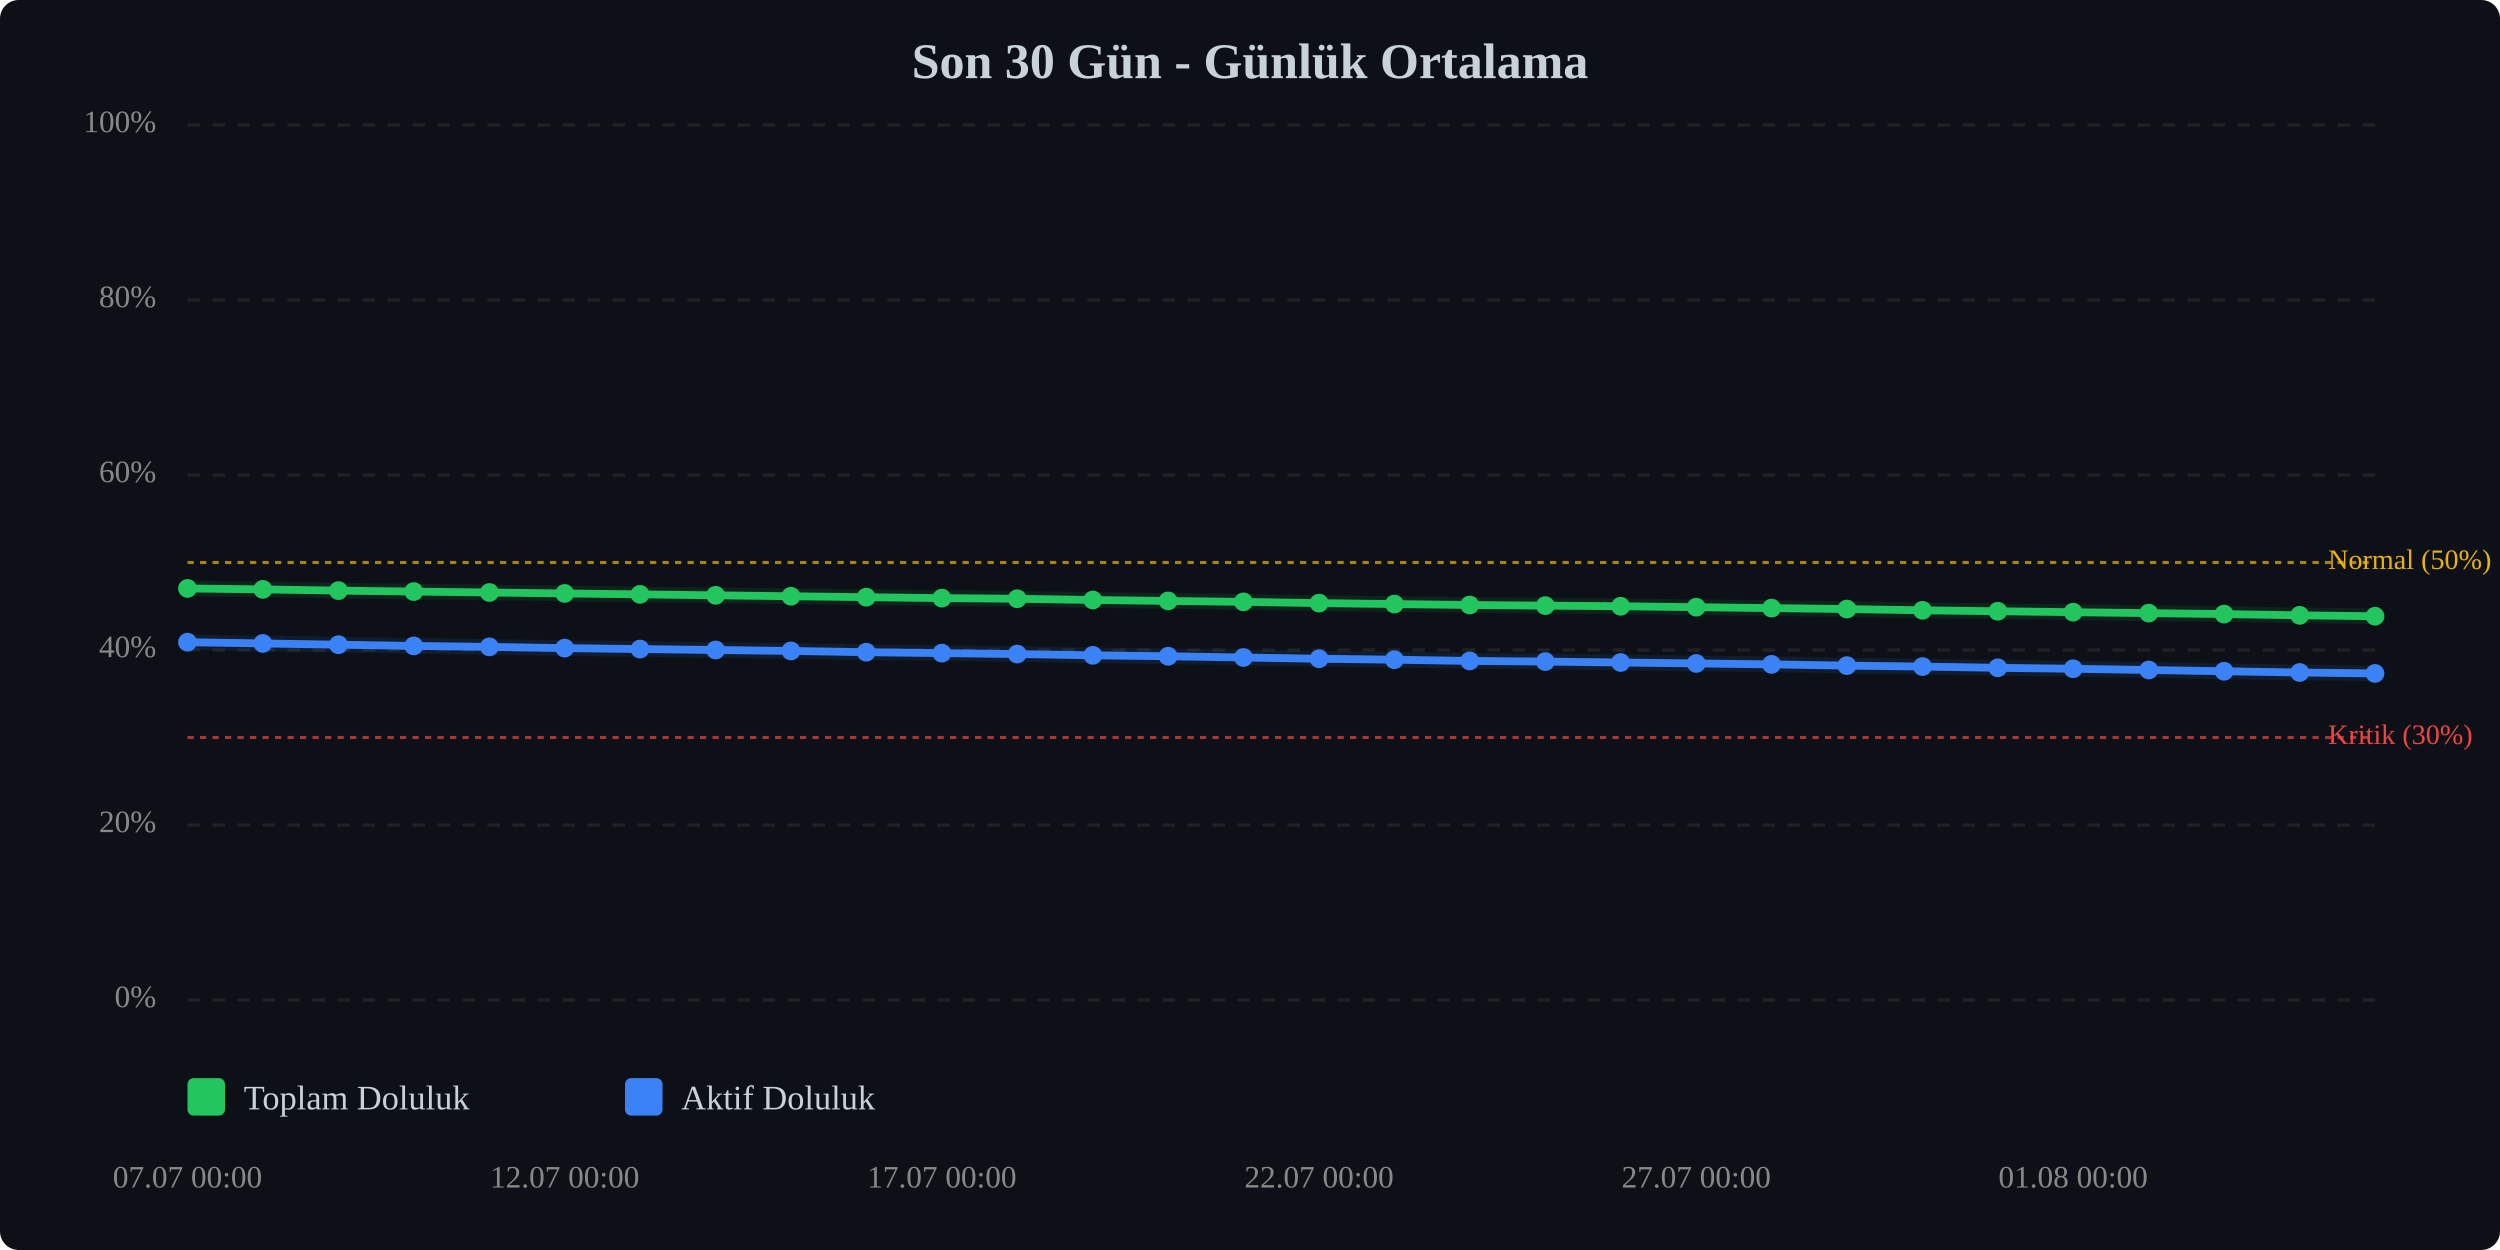
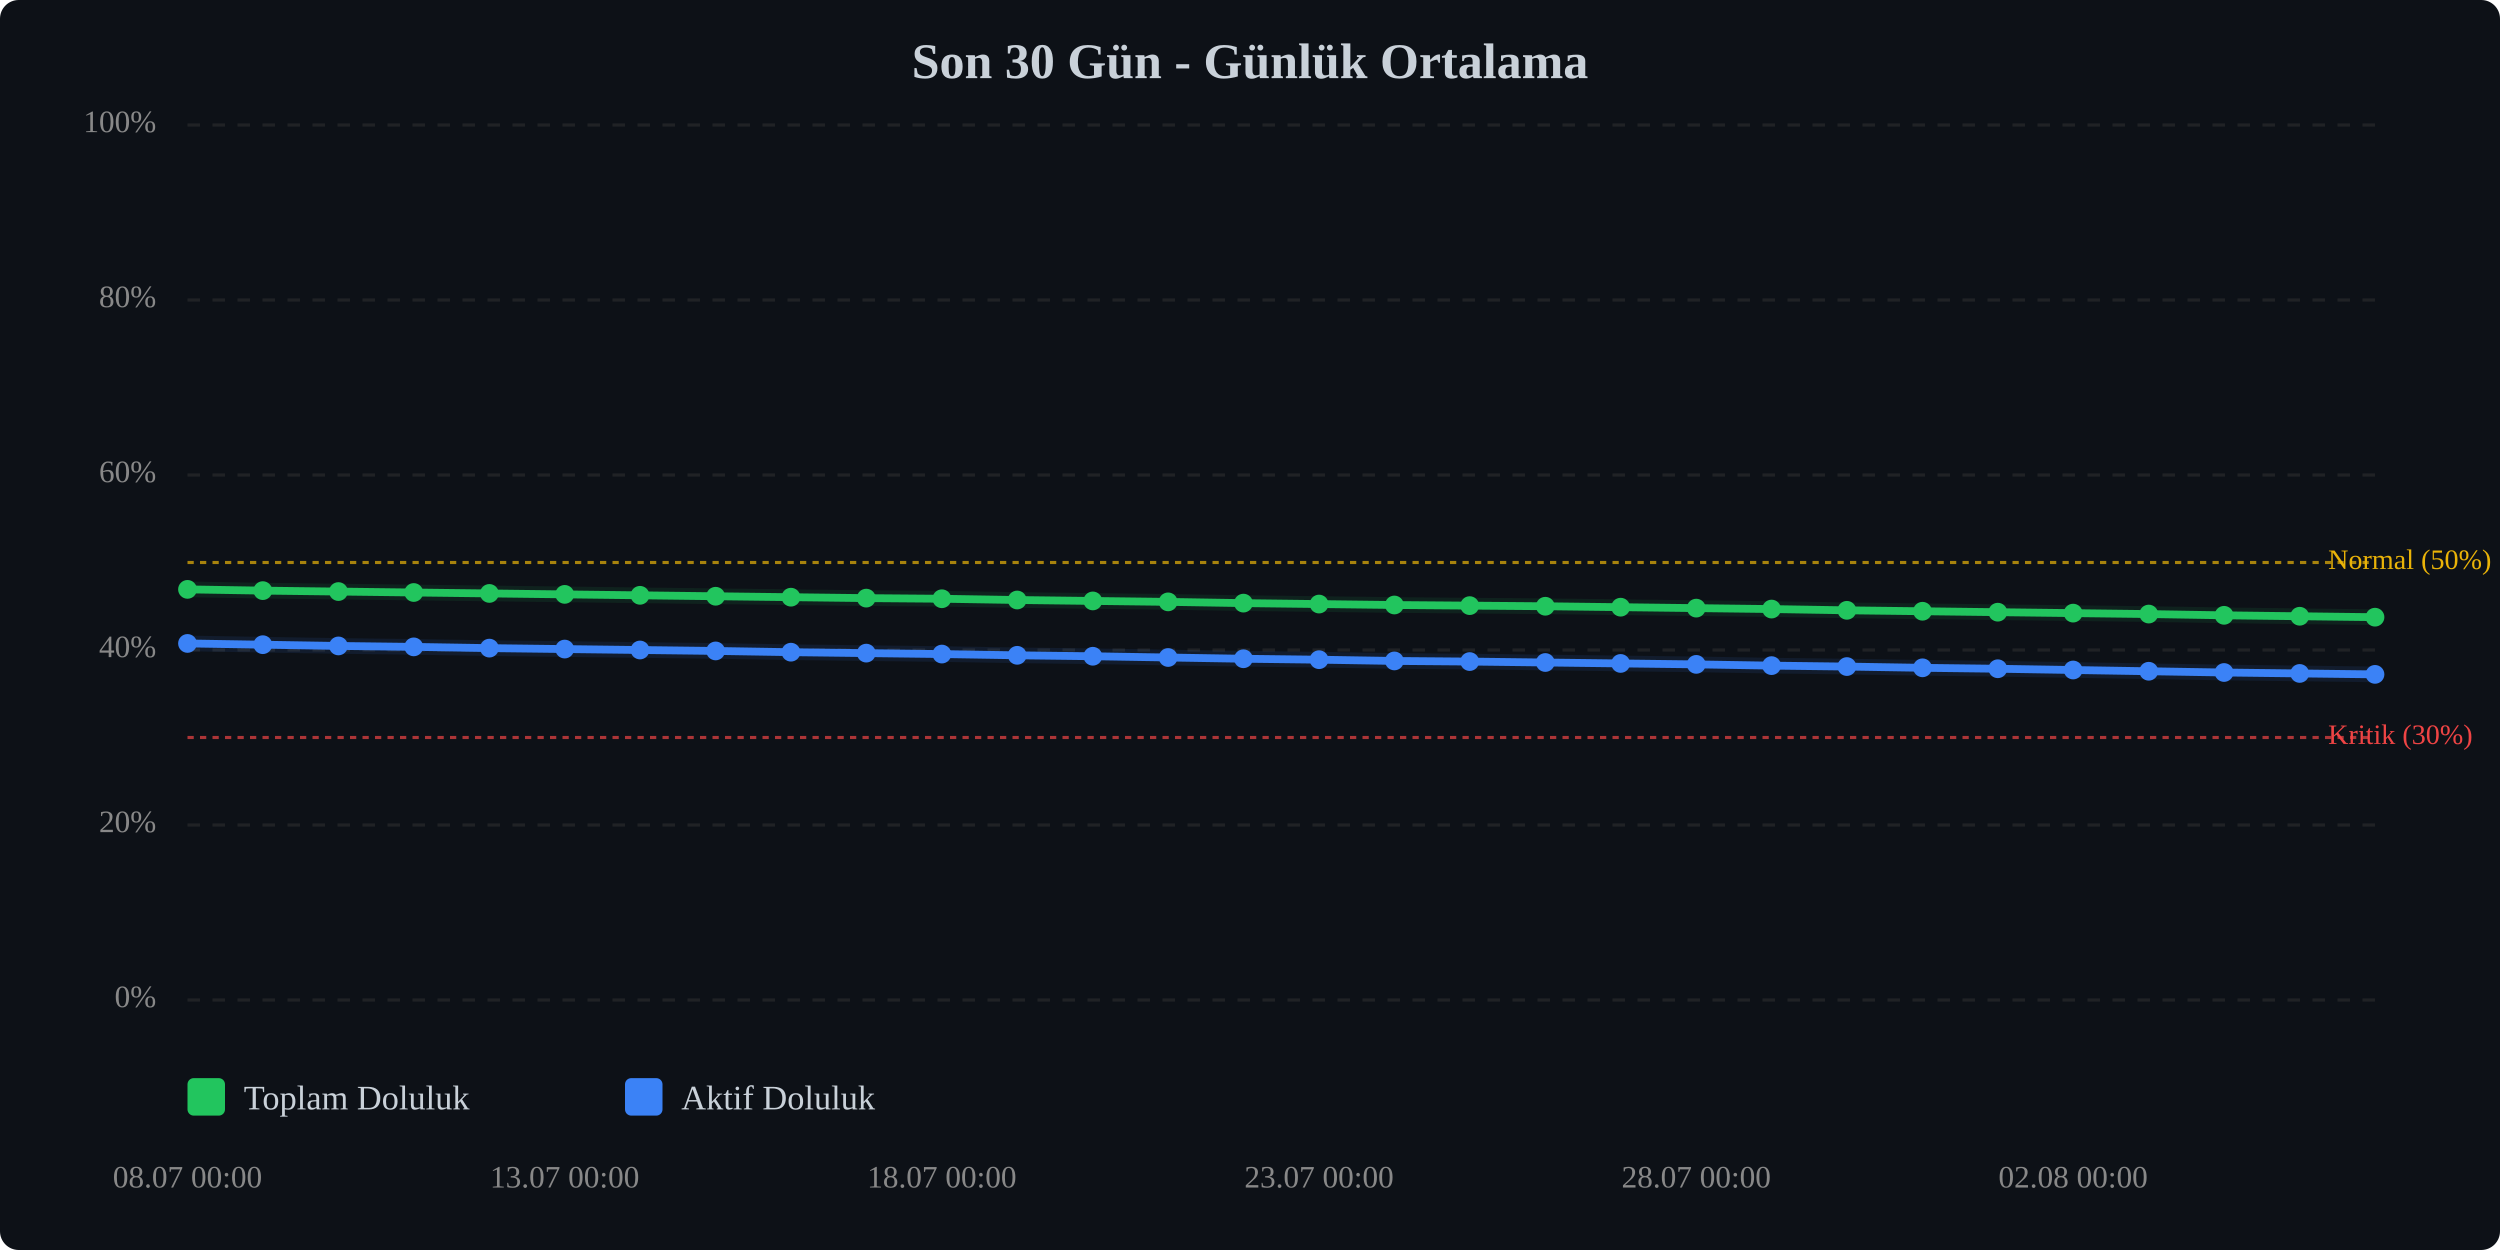
<svg xmlns="http://www.w3.org/2000/svg" viewBox="0 0 800 400" width="100%" style="max-width:800px;">
  <rect width="800" height="400" fill="#0d1117" rx="6" />
  <text x="400.0" y="25" text-anchor="middle" font-size="16" font-weight="bold" fill="#c9d1d9">Son 30 Gün - Günlük Ortalama</text>
  <line x1="60" y1="320.0" x2="760" y2="320.0" stroke="#333" stroke-width="1" stroke-dasharray="4,4" opacity="0.5" />
  <text x="50" y="320.0" text-anchor="end" dominant-baseline="middle" font-size="10" fill="#888">0%</text>
  <line x1="60" y1="264.0" x2="760" y2="264.0" stroke="#333" stroke-width="1" stroke-dasharray="4,4" opacity="0.5" />
  <text x="50" y="264.0" text-anchor="end" dominant-baseline="middle" font-size="10" fill="#888">20%</text>
  <line x1="60" y1="208.0" x2="760" y2="208.0" stroke="#333" stroke-width="1" stroke-dasharray="4,4" opacity="0.5" />
  <text x="50" y="208.0" text-anchor="end" dominant-baseline="middle" font-size="10" fill="#888">40%</text>
  <line x1="60" y1="152.0" x2="760" y2="152.0" stroke="#333" stroke-width="1" stroke-dasharray="4,4" opacity="0.5" />
  <text x="50" y="152.0" text-anchor="end" dominant-baseline="middle" font-size="10" fill="#888">60%</text>
  <line x1="60" y1="96.0" x2="760" y2="96.0" stroke="#333" stroke-width="1" stroke-dasharray="4,4" opacity="0.5" />
  <text x="50" y="96.0" text-anchor="end" dominant-baseline="middle" font-size="10" fill="#888">80%</text>
  <line x1="60" y1="40.0" x2="760" y2="40.0" stroke="#333" stroke-width="1" stroke-dasharray="4,4" opacity="0.5" />
  <text x="50" y="40.0" text-anchor="end" dominant-baseline="middle" font-size="10" fill="#888">100%</text>
  <line x1="60" y1="236.0" x2="760" y2="236.0" stroke="#ef4444" stroke-width="1" stroke-dasharray="2,2" opacity="0.7" />
  <text x="745" y="236.0" dominant-baseline="middle" font-size="9" fill="#ef4444">Kritik (30%)</text>
  <line x1="60" y1="180.0" x2="760" y2="180.0" stroke="#eab308" stroke-width="1" stroke-dasharray="2,2" opacity="0.7" />
  <text x="745" y="180.0" dominant-baseline="middle" font-size="9" fill="#eab308">Normal (50%)</text>
-   <polyline points="60.0,188.3 84.1,188.6 108.3,189.0 132.4,189.3 156.6,189.6 180.7,189.9 204.8,190.2 229.0,190.5 253.1,190.8 277.2,191.1 301.4,191.4 325.5,191.6 349.7,192.0 373.8,192.3 397.9,192.6 422.1,193.0 446.2,193.3 470.3,193.6 494.5,193.8 518.6,194.0 542.8,194.3 566.9,194.6 591.0,194.9 615.2,195.3 639.3,195.6 663.4,195.9 687.6,196.2 711.7,196.5 735.9,196.9 760.0,197.2" fill="none" stroke="#22c55e" stroke-width="2.5" stroke-linecap="round" stroke-linejoin="round" />
-   <polyline points="60.0,188.3 84.1,188.6 108.3,189.0 132.4,189.3 156.6,189.6 180.7,189.9 204.8,190.2 229.0,190.5 253.1,190.8 277.2,191.1 301.4,191.4 325.5,191.6 349.7,192.0 373.8,192.3 397.9,192.6 422.1,193.0 446.2,193.3 470.3,193.6 494.5,193.8 518.6,194.0 542.8,194.3 566.9,194.6 591.0,194.9 615.2,195.3 639.3,195.6 663.4,195.9 687.6,196.2 711.7,196.5 735.9,196.9 760.0,197.2" fill="none" stroke="#22c55e" stroke-width="5" opacity="0.1" stroke-linecap="round" stroke-linejoin="round" />
-   <polyline points="60.0,205.5 84.1,205.9 108.3,206.3 132.4,206.7 156.6,207.0 180.7,207.4 204.8,207.7 229.0,208.0 253.1,208.3 277.2,208.7 301.4,209.0 325.5,209.3 349.7,209.7 373.8,210.0 397.9,210.4 422.1,210.8 446.2,211.1 470.3,211.5 494.5,211.7 518.6,212.0 542.8,212.3 566.9,212.6 591.0,213.0 615.2,213.3 639.3,213.7 663.4,214.0 687.6,214.4 711.7,214.8 735.9,215.2 760.0,215.5" fill="none" stroke="#3b82f6" stroke-width="2.5" stroke-linecap="round" stroke-linejoin="round" />
-   <polyline points="60.0,205.5 84.1,205.9 108.3,206.3 132.4,206.7 156.6,207.0 180.7,207.4 204.8,207.7 229.0,208.0 253.1,208.3 277.2,208.7 301.4,209.0 325.5,209.3 349.7,209.7 373.8,210.0 397.9,210.4 422.1,210.8 446.2,211.1 470.3,211.5 494.5,211.7 518.6,212.0 542.8,212.3 566.9,212.6 591.0,213.0 615.2,213.3 639.3,213.7 663.4,214.0 687.6,214.4 711.7,214.8 735.9,215.2 760.0,215.5" fill="none" stroke="#3b82f6" stroke-width="5" opacity="0.1" stroke-linecap="round" stroke-linejoin="round" />
-   <circle cx="60.0" cy="188.3" r="3" fill="#22c55e" />
-   <circle cx="84.1" cy="188.6" r="3" fill="#22c55e" />
-   <circle cx="108.3" cy="189.0" r="3" fill="#22c55e" />
-   <circle cx="132.4" cy="189.3" r="3" fill="#22c55e" />
-   <circle cx="156.6" cy="189.6" r="3" fill="#22c55e" />
-   <circle cx="180.7" cy="189.9" r="3" fill="#22c55e" />
-   <circle cx="204.8" cy="190.2" r="3" fill="#22c55e" />
-   <circle cx="229.0" cy="190.5" r="3" fill="#22c55e" />
-   <circle cx="253.1" cy="190.8" r="3" fill="#22c55e" />
-   <circle cx="277.2" cy="191.1" r="3" fill="#22c55e" />
-   <circle cx="301.4" cy="191.4" r="3" fill="#22c55e" />
-   <circle cx="325.5" cy="191.6" r="3" fill="#22c55e" />
-   <circle cx="349.7" cy="192.0" r="3" fill="#22c55e" />
-   <circle cx="373.8" cy="192.3" r="3" fill="#22c55e" />
-   <circle cx="397.9" cy="192.6" r="3" fill="#22c55e" />
-   <circle cx="422.1" cy="193.0" r="3" fill="#22c55e" />
-   <circle cx="446.2" cy="193.3" r="3" fill="#22c55e" />
-   <circle cx="470.3" cy="193.6" r="3" fill="#22c55e" />
-   <circle cx="494.5" cy="193.8" r="3" fill="#22c55e" />
-   <circle cx="518.6" cy="194.0" r="3" fill="#22c55e" />
-   <circle cx="542.8" cy="194.3" r="3" fill="#22c55e" />
-   <circle cx="566.9" cy="194.6" r="3" fill="#22c55e" />
-   <circle cx="591.0" cy="194.9" r="3" fill="#22c55e" />
-   <circle cx="615.2" cy="195.3" r="3" fill="#22c55e" />
-   <circle cx="639.3" cy="195.6" r="3" fill="#22c55e" />
-   <circle cx="663.4" cy="195.9" r="3" fill="#22c55e" />
-   <circle cx="687.6" cy="196.2" r="3" fill="#22c55e" />
-   <circle cx="711.7" cy="196.5" r="3" fill="#22c55e" />
-   <circle cx="735.9" cy="196.9" r="3" fill="#22c55e" />
-   <circle cx="760.0" cy="197.2" r="3" fill="#22c55e" />
-   <circle cx="60.0" cy="205.5" r="3" fill="#3b82f6" />
-   <circle cx="84.1" cy="205.9" r="3" fill="#3b82f6" />
-   <circle cx="108.3" cy="206.3" r="3" fill="#3b82f6" />
-   <circle cx="132.4" cy="206.7" r="3" fill="#3b82f6" />
-   <circle cx="156.6" cy="207.0" r="3" fill="#3b82f6" />
-   <circle cx="180.7" cy="207.4" r="3" fill="#3b82f6" />
-   <circle cx="204.8" cy="207.7" r="3" fill="#3b82f6" />
-   <circle cx="229.0" cy="208.0" r="3" fill="#3b82f6" />
-   <circle cx="253.1" cy="208.3" r="3" fill="#3b82f6" />
-   <circle cx="277.2" cy="208.7" r="3" fill="#3b82f6" />
-   <circle cx="301.4" cy="209.0" r="3" fill="#3b82f6" />
-   <circle cx="325.5" cy="209.3" r="3" fill="#3b82f6" />
-   <circle cx="349.7" cy="209.7" r="3" fill="#3b82f6" />
-   <circle cx="373.8" cy="210.0" r="3" fill="#3b82f6" />
-   <circle cx="397.9" cy="210.4" r="3" fill="#3b82f6" />
-   <circle cx="422.1" cy="210.8" r="3" fill="#3b82f6" />
-   <circle cx="446.2" cy="211.1" r="3" fill="#3b82f6" />
-   <circle cx="470.3" cy="211.5" r="3" fill="#3b82f6" />
-   <circle cx="494.5" cy="211.7" r="3" fill="#3b82f6" />
-   <circle cx="518.6" cy="212.0" r="3" fill="#3b82f6" />
-   <circle cx="542.8" cy="212.3" r="3" fill="#3b82f6" />
-   <circle cx="566.9" cy="212.6" r="3" fill="#3b82f6" />
-   <circle cx="591.0" cy="213.0" r="3" fill="#3b82f6" />
-   <circle cx="615.2" cy="213.3" r="3" fill="#3b82f6" />
-   <circle cx="639.3" cy="213.7" r="3" fill="#3b82f6" />
-   <circle cx="663.4" cy="214.0" r="3" fill="#3b82f6" />
-   <circle cx="687.6" cy="214.4" r="3" fill="#3b82f6" />
-   <circle cx="711.7" cy="214.8" r="3" fill="#3b82f6" />
-   <circle cx="735.9" cy="215.2" r="3" fill="#3b82f6" />
-   <circle cx="760.0" cy="215.5" r="3" fill="#3b82f6" />
-   <text x="60.0" y="380" text-anchor="middle" font-size="10" fill="#888">07.07 00:00</text>
-   <text x="180.7" y="380" text-anchor="middle" font-size="10" fill="#888">12.07 00:00</text>
-   <text x="301.4" y="380" text-anchor="middle" font-size="10" fill="#888">17.07 00:00</text>
-   <text x="422.1" y="380" text-anchor="middle" font-size="10" fill="#888">22.07 00:00</text>
-   <text x="542.8" y="380" text-anchor="middle" font-size="10" fill="#888">27.07 00:00</text>
-   <text x="663.4" y="380" text-anchor="middle" font-size="10" fill="#888">01.08 00:00</text>
+   <polyline points="60.0,188.6 84.1,189.0 108.3,189.3 132.4,189.6 156.6,189.9 180.7,190.2 204.8,190.5 229.0,190.8 253.1,191.1 277.2,191.4 301.4,191.6 325.5,192.0 349.7,192.3 373.8,192.6 397.9,193.0 422.1,193.3 446.2,193.6 470.3,193.8 494.5,194.0 518.6,194.3 542.8,194.6 566.9,194.9 591.0,195.3 615.2,195.6 639.3,195.9 663.4,196.2 687.6,196.5 711.7,196.9 735.9,197.2 760.0,197.5" fill="none" stroke="#22c55e" stroke-width="2.5" stroke-linecap="round" stroke-linejoin="round" />
+   <polyline points="60.0,188.6 84.1,189.0 108.3,189.3 132.4,189.6 156.6,189.9 180.7,190.2 204.8,190.5 229.0,190.8 253.1,191.1 277.2,191.4 301.4,191.6 325.5,192.0 349.7,192.3 373.8,192.6 397.9,193.0 422.1,193.3 446.2,193.6 470.3,193.8 494.5,194.0 518.6,194.3 542.8,194.6 566.9,194.9 591.0,195.3 615.2,195.6 639.3,195.9 663.4,196.2 687.6,196.5 711.7,196.9 735.9,197.2 760.0,197.5" fill="none" stroke="#22c55e" stroke-width="5" opacity="0.1" stroke-linecap="round" stroke-linejoin="round" />
+   <polyline points="60.0,205.9 84.1,206.3 108.3,206.7 132.4,207.0 156.6,207.4 180.7,207.7 204.8,208.0 229.0,208.3 253.1,208.7 277.2,209.0 301.4,209.3 325.5,209.7 349.7,210.0 373.8,210.4 397.9,210.8 422.1,211.1 446.2,211.5 470.3,211.7 494.5,212.0 518.6,212.3 542.8,212.6 566.9,213.0 591.0,213.3 615.2,213.7 639.3,214.0 663.4,214.4 687.6,214.8 711.7,215.2 735.9,215.5 760.0,215.8" fill="none" stroke="#3b82f6" stroke-width="2.5" stroke-linecap="round" stroke-linejoin="round" />
+   <polyline points="60.0,205.9 84.1,206.3 108.3,206.7 132.4,207.0 156.6,207.4 180.7,207.7 204.8,208.0 229.0,208.3 253.1,208.7 277.2,209.0 301.4,209.3 325.5,209.7 349.7,210.0 373.8,210.4 397.9,210.8 422.1,211.1 446.2,211.5 470.3,211.7 494.5,212.0 518.6,212.3 542.8,212.6 566.9,213.0 591.0,213.3 615.2,213.7 639.3,214.0 663.4,214.4 687.6,214.8 711.7,215.2 735.9,215.5 760.0,215.8" fill="none" stroke="#3b82f6" stroke-width="5" opacity="0.1" stroke-linecap="round" stroke-linejoin="round" />
+   <circle cx="60.0" cy="188.6" r="3" fill="#22c55e" />
+   <circle cx="84.1" cy="189.0" r="3" fill="#22c55e" />
+   <circle cx="108.3" cy="189.3" r="3" fill="#22c55e" />
+   <circle cx="132.4" cy="189.6" r="3" fill="#22c55e" />
+   <circle cx="156.6" cy="189.9" r="3" fill="#22c55e" />
+   <circle cx="180.7" cy="190.2" r="3" fill="#22c55e" />
+   <circle cx="204.8" cy="190.5" r="3" fill="#22c55e" />
+   <circle cx="229.0" cy="190.8" r="3" fill="#22c55e" />
+   <circle cx="253.1" cy="191.1" r="3" fill="#22c55e" />
+   <circle cx="277.2" cy="191.4" r="3" fill="#22c55e" />
+   <circle cx="301.4" cy="191.6" r="3" fill="#22c55e" />
+   <circle cx="325.5" cy="192.0" r="3" fill="#22c55e" />
+   <circle cx="349.7" cy="192.3" r="3" fill="#22c55e" />
+   <circle cx="373.8" cy="192.6" r="3" fill="#22c55e" />
+   <circle cx="397.9" cy="193.0" r="3" fill="#22c55e" />
+   <circle cx="422.1" cy="193.3" r="3" fill="#22c55e" />
+   <circle cx="446.2" cy="193.6" r="3" fill="#22c55e" />
+   <circle cx="470.3" cy="193.8" r="3" fill="#22c55e" />
+   <circle cx="494.5" cy="194.0" r="3" fill="#22c55e" />
+   <circle cx="518.6" cy="194.3" r="3" fill="#22c55e" />
+   <circle cx="542.8" cy="194.6" r="3" fill="#22c55e" />
+   <circle cx="566.9" cy="194.9" r="3" fill="#22c55e" />
+   <circle cx="591.0" cy="195.3" r="3" fill="#22c55e" />
+   <circle cx="615.2" cy="195.6" r="3" fill="#22c55e" />
+   <circle cx="639.3" cy="195.9" r="3" fill="#22c55e" />
+   <circle cx="663.4" cy="196.2" r="3" fill="#22c55e" />
+   <circle cx="687.6" cy="196.5" r="3" fill="#22c55e" />
+   <circle cx="711.7" cy="196.9" r="3" fill="#22c55e" />
+   <circle cx="735.9" cy="197.2" r="3" fill="#22c55e" />
+   <circle cx="760.0" cy="197.5" r="3" fill="#22c55e" />
+   <circle cx="60.0" cy="205.9" r="3" fill="#3b82f6" />
+   <circle cx="84.1" cy="206.3" r="3" fill="#3b82f6" />
+   <circle cx="108.3" cy="206.7" r="3" fill="#3b82f6" />
+   <circle cx="132.4" cy="207.0" r="3" fill="#3b82f6" />
+   <circle cx="156.6" cy="207.4" r="3" fill="#3b82f6" />
+   <circle cx="180.7" cy="207.7" r="3" fill="#3b82f6" />
+   <circle cx="204.8" cy="208.0" r="3" fill="#3b82f6" />
+   <circle cx="229.0" cy="208.3" r="3" fill="#3b82f6" />
+   <circle cx="253.1" cy="208.7" r="3" fill="#3b82f6" />
+   <circle cx="277.2" cy="209.0" r="3" fill="#3b82f6" />
+   <circle cx="301.4" cy="209.3" r="3" fill="#3b82f6" />
+   <circle cx="325.5" cy="209.7" r="3" fill="#3b82f6" />
+   <circle cx="349.7" cy="210.0" r="3" fill="#3b82f6" />
+   <circle cx="373.8" cy="210.4" r="3" fill="#3b82f6" />
+   <circle cx="397.9" cy="210.8" r="3" fill="#3b82f6" />
+   <circle cx="422.1" cy="211.1" r="3" fill="#3b82f6" />
+   <circle cx="446.2" cy="211.5" r="3" fill="#3b82f6" />
+   <circle cx="470.3" cy="211.7" r="3" fill="#3b82f6" />
+   <circle cx="494.5" cy="212.0" r="3" fill="#3b82f6" />
+   <circle cx="518.6" cy="212.3" r="3" fill="#3b82f6" />
+   <circle cx="542.8" cy="212.6" r="3" fill="#3b82f6" />
+   <circle cx="566.9" cy="213.0" r="3" fill="#3b82f6" />
+   <circle cx="591.0" cy="213.3" r="3" fill="#3b82f6" />
+   <circle cx="615.2" cy="213.7" r="3" fill="#3b82f6" />
+   <circle cx="639.3" cy="214.0" r="3" fill="#3b82f6" />
+   <circle cx="663.4" cy="214.4" r="3" fill="#3b82f6" />
+   <circle cx="687.6" cy="214.8" r="3" fill="#3b82f6" />
+   <circle cx="711.7" cy="215.2" r="3" fill="#3b82f6" />
+   <circle cx="735.9" cy="215.5" r="3" fill="#3b82f6" />
+   <circle cx="760.0" cy="215.8" r="3" fill="#3b82f6" />
+   <text x="60.0" y="380" text-anchor="middle" font-size="10" fill="#888">08.07 00:00</text>
+   <text x="180.7" y="380" text-anchor="middle" font-size="10" fill="#888">13.07 00:00</text>
+   <text x="301.4" y="380" text-anchor="middle" font-size="10" fill="#888">18.07 00:00</text>
+   <text x="422.1" y="380" text-anchor="middle" font-size="10" fill="#888">23.07 00:00</text>
+   <text x="542.8" y="380" text-anchor="middle" font-size="10" fill="#888">28.07 00:00</text>
+   <text x="663.4" y="380" text-anchor="middle" font-size="10" fill="#888">02.08 00:00</text>
  <g transform="translate(60, 345)">
    <rect x="0" y="0" width="12" height="12" fill="#22c55e" rx="2" />
    <text x="18" y="10" font-size="11" fill="#c9d1d9">Toplam Doluluk</text>
    <rect x="140" y="0" width="12" height="12" fill="#3b82f6" rx="2" />
    <text x="158" y="10" font-size="11" fill="#c9d1d9">Aktif Doluluk</text>
  </g>
</svg>
